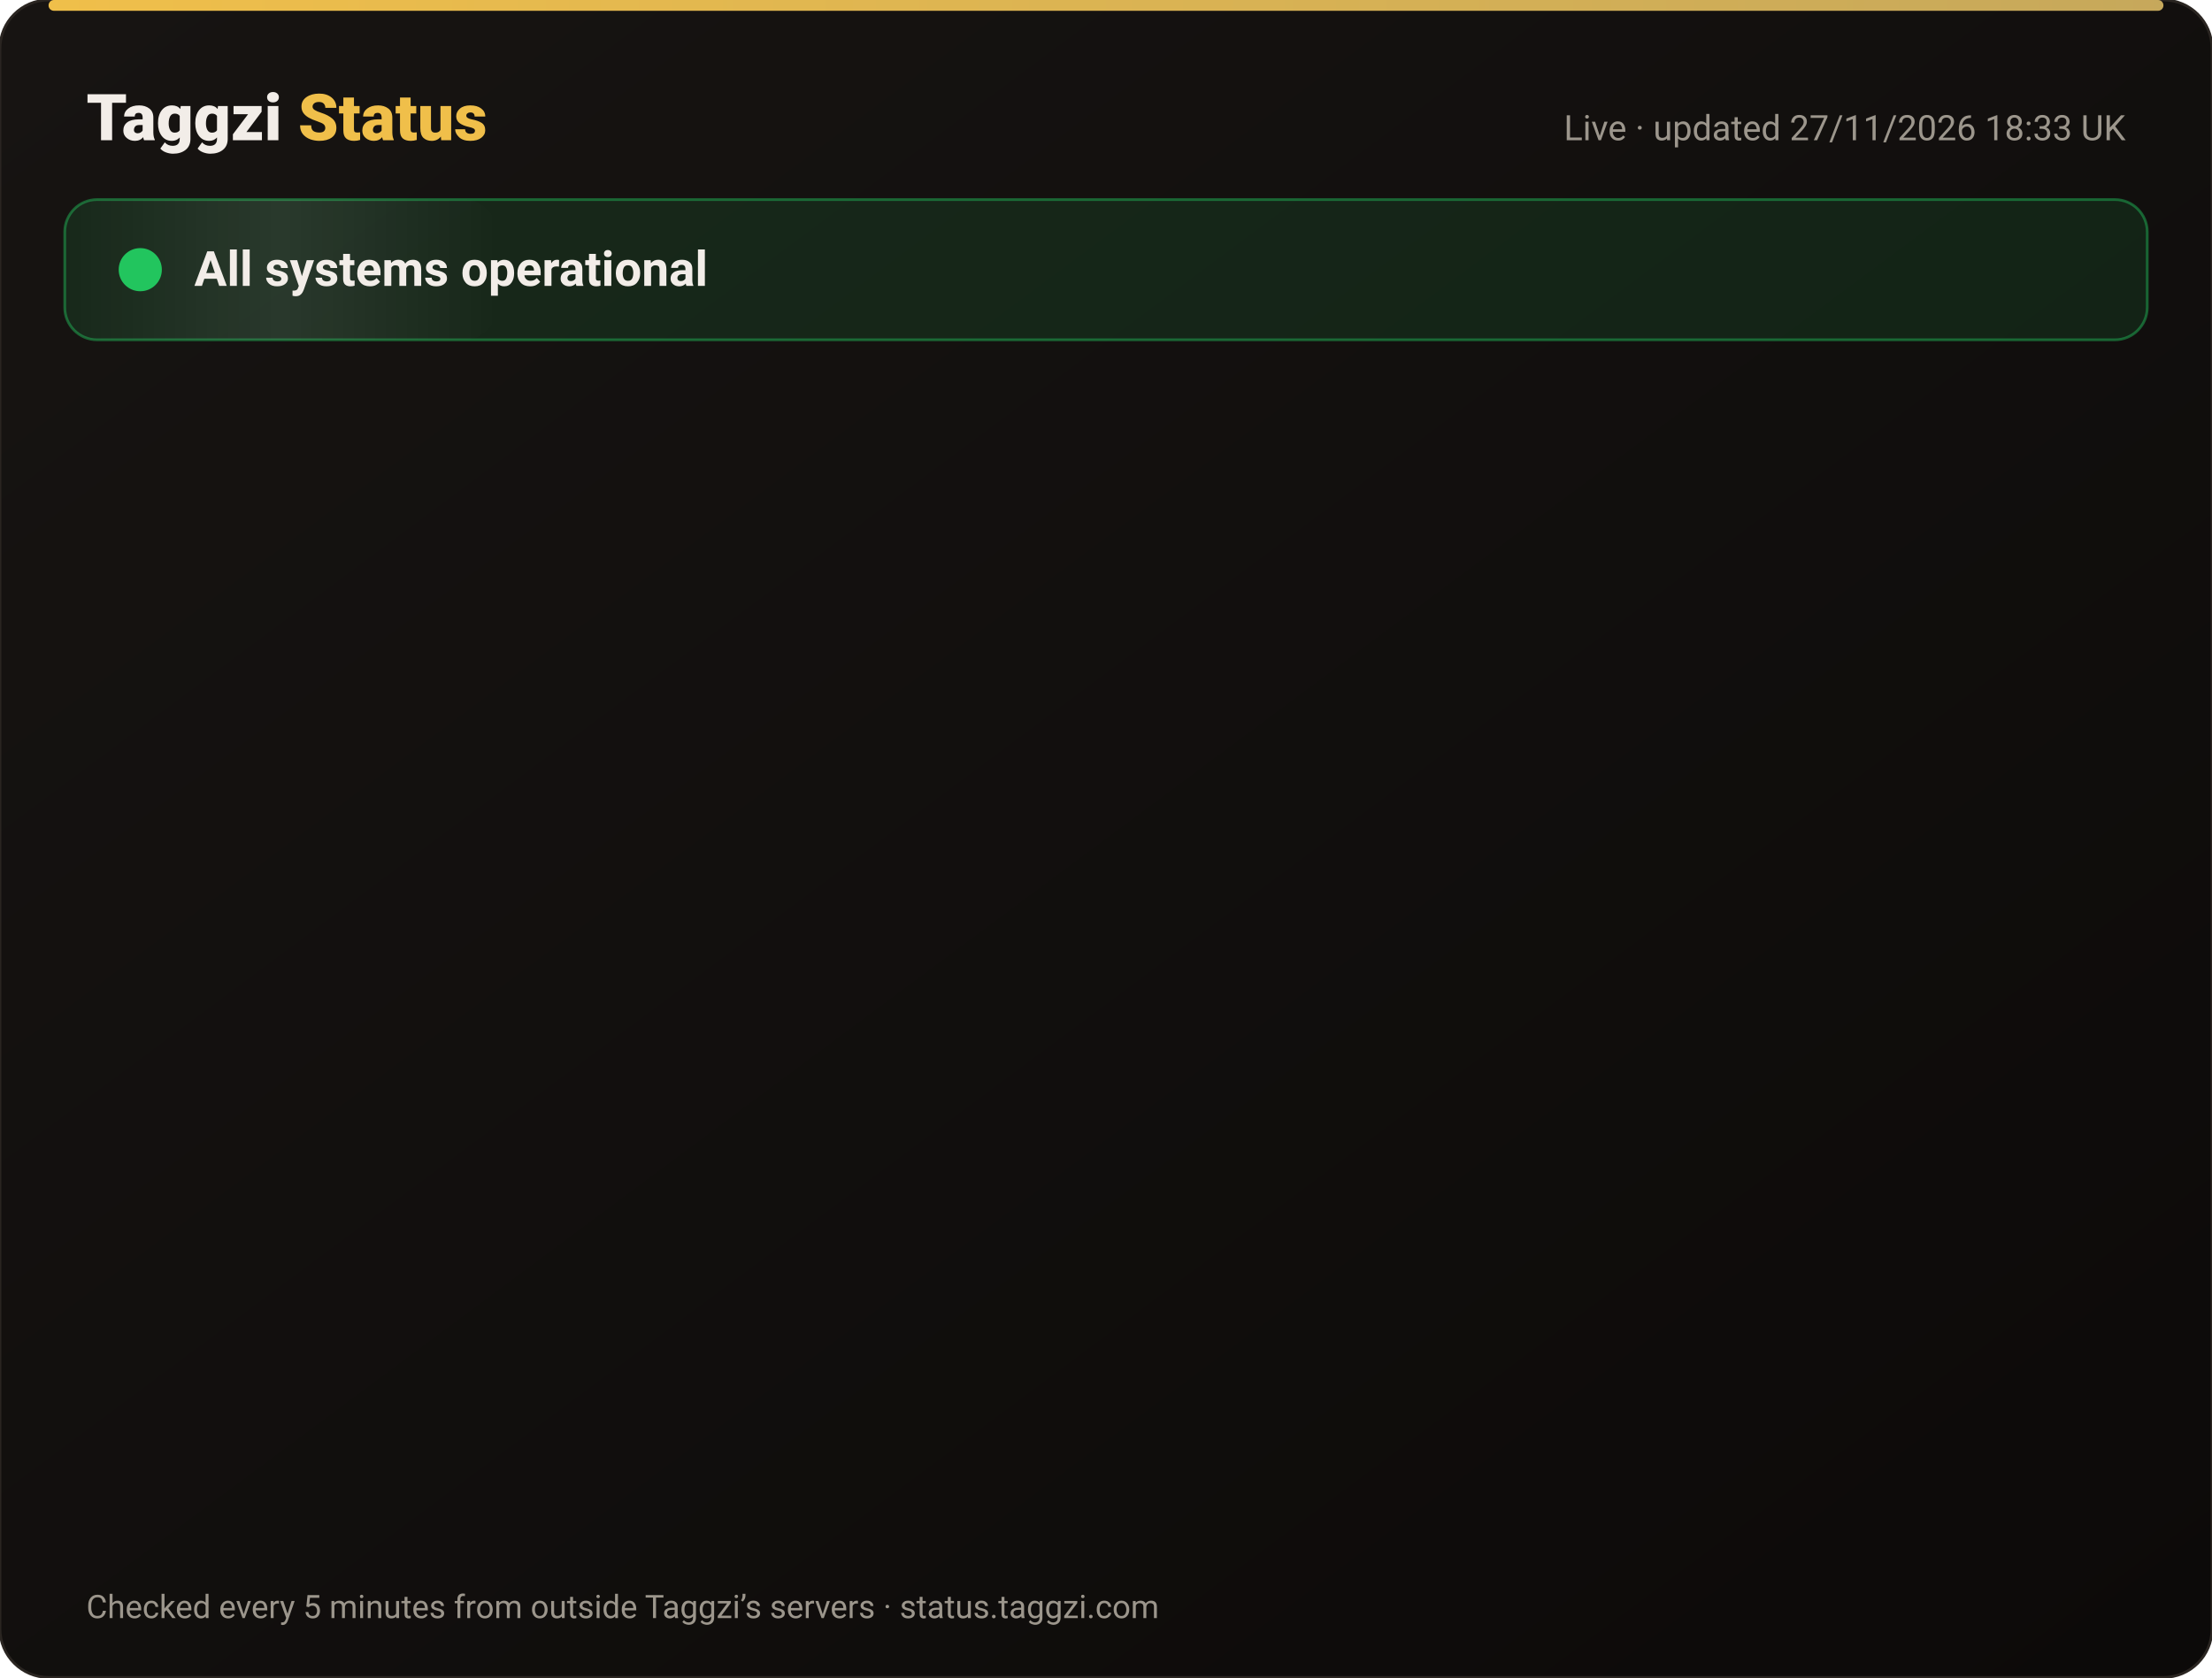
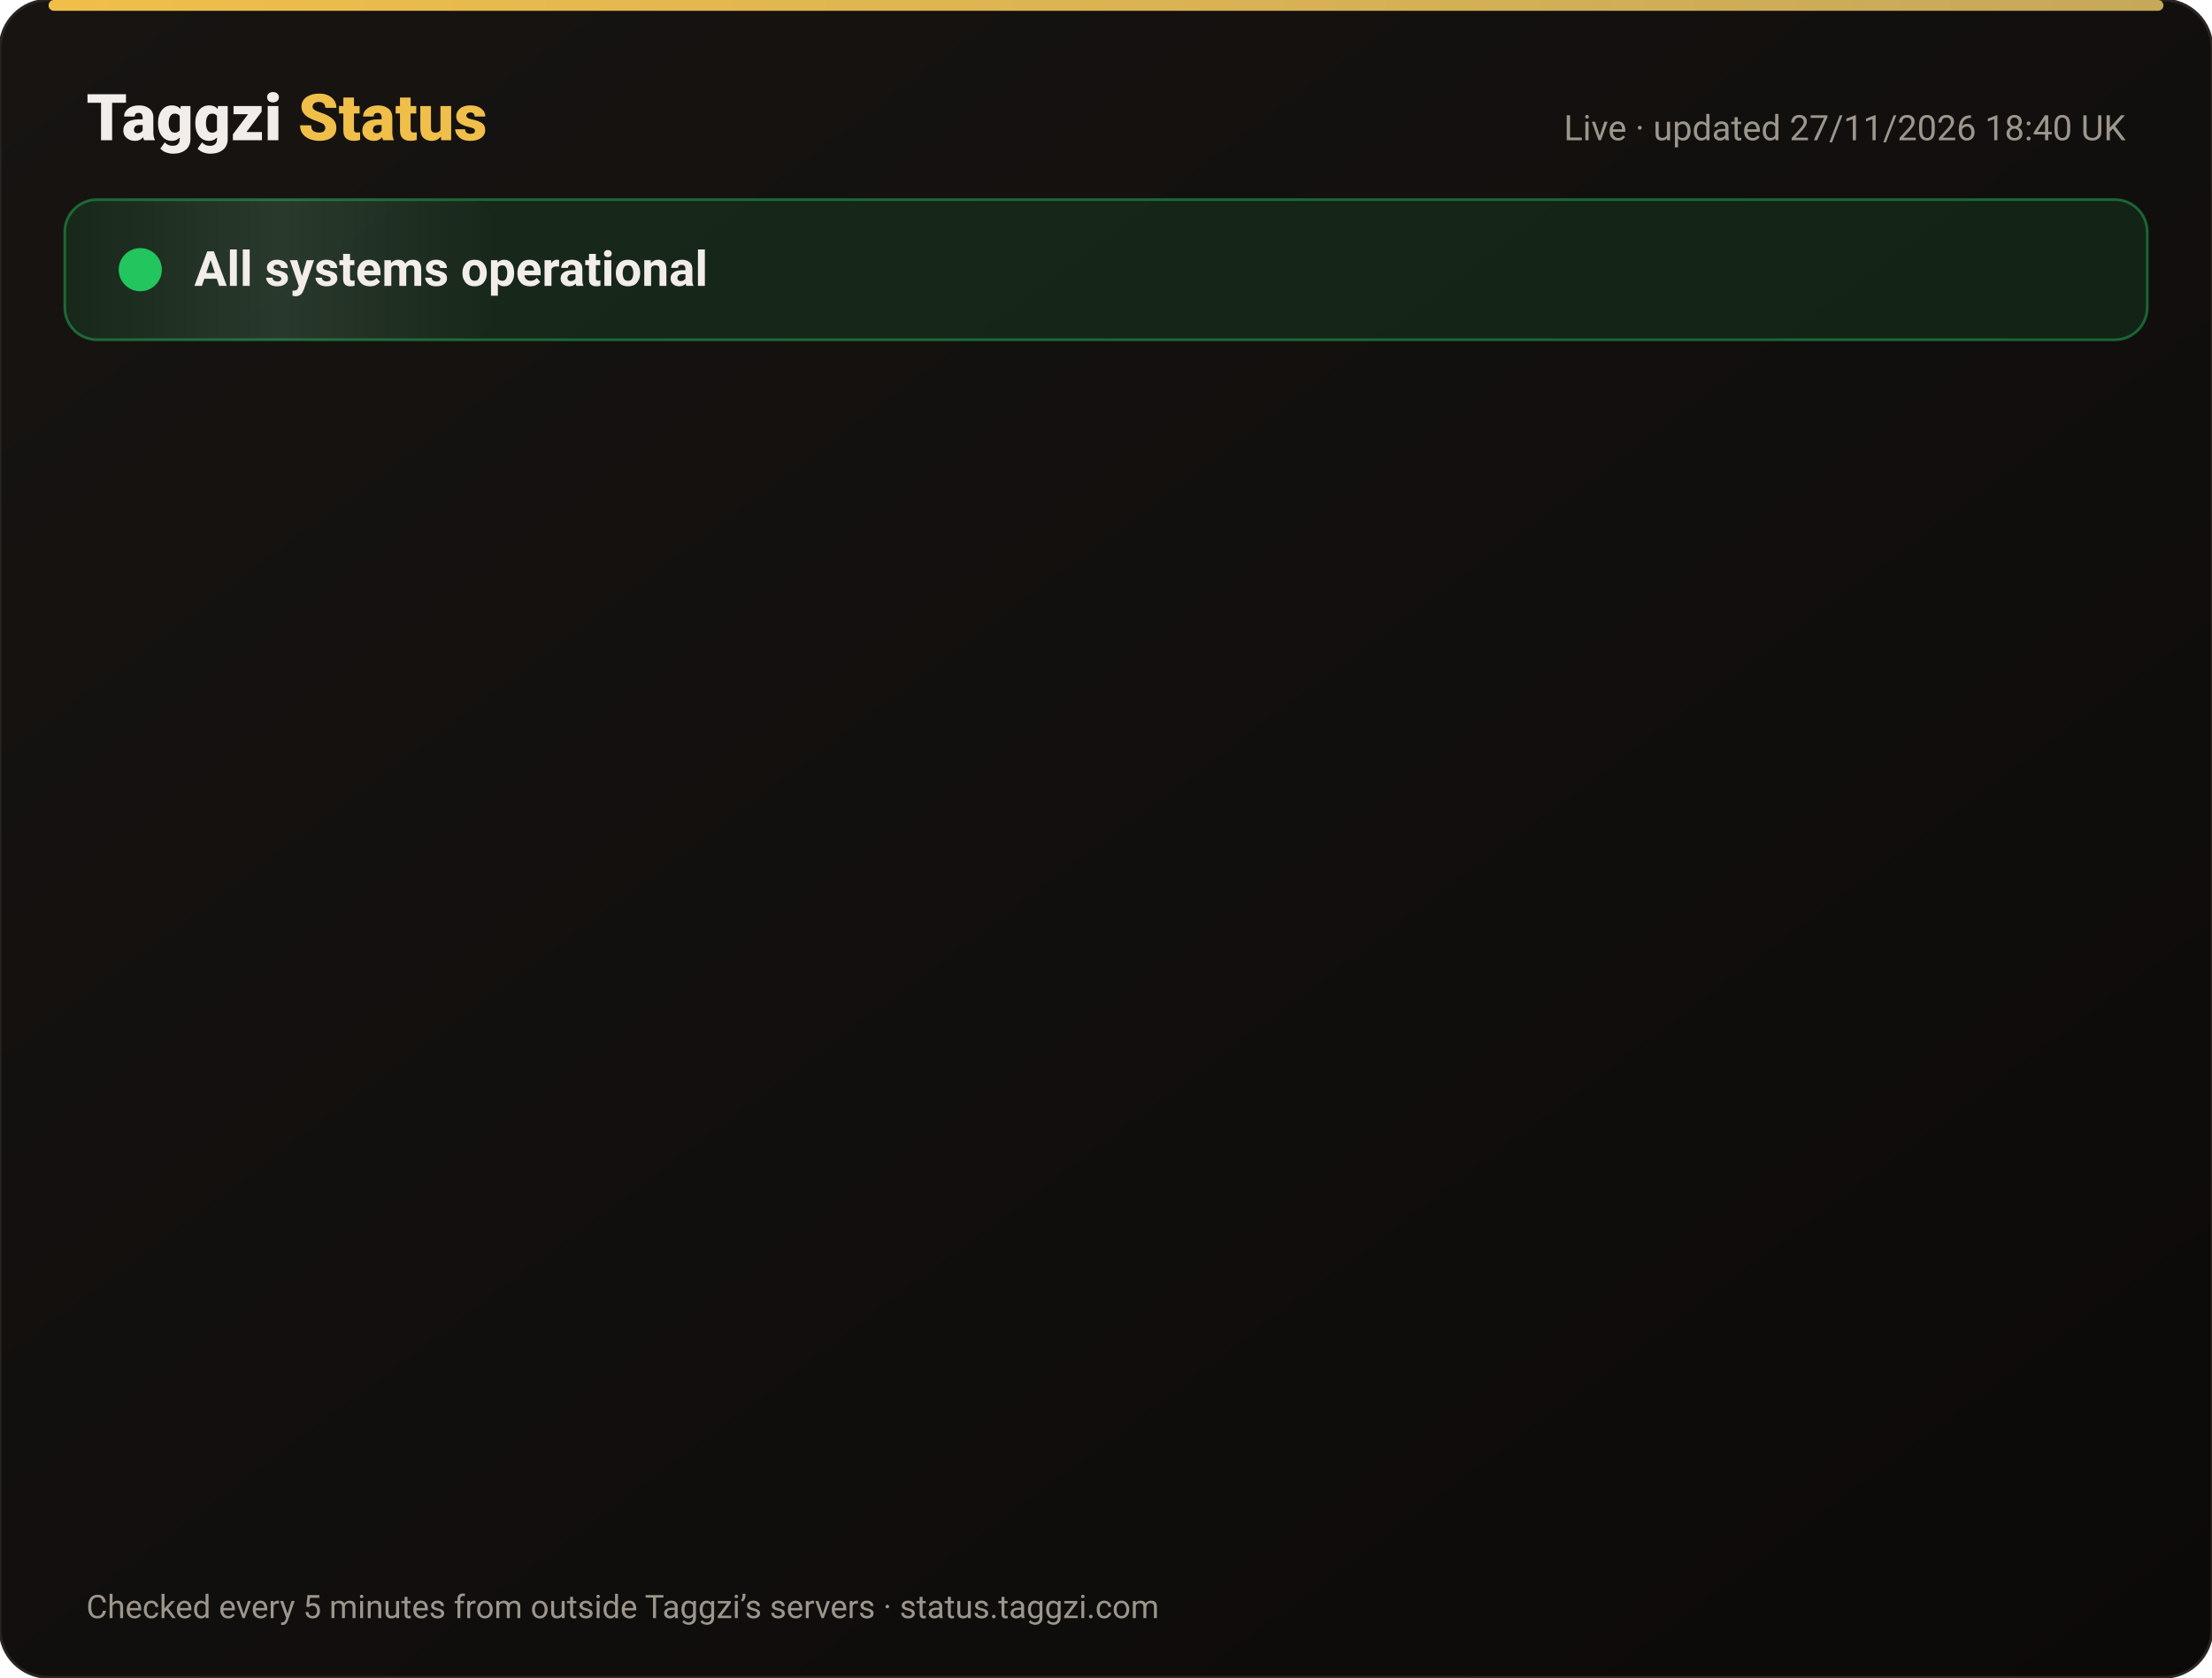
<svg xmlns="http://www.w3.org/2000/svg" width="820" height="622" viewBox="0 0 820 622" font-family="-apple-system,Segoe UI,Roboto,Helvetica,Arial,sans-serif">
  <defs>
    <linearGradient id="bg" x1="0" y1="0" x2="1" y2="1">
      <stop offset="0" stop-color="#171412" />
      <stop offset="1" stop-color="#0C0A09" />
    </linearGradient>
    <linearGradient id="gold" x1="0" x2="1">
      <stop offset="0" stop-color="#F0BF4A" />
      <stop offset="1" stop-color="#c6a85b" />
    </linearGradient>
    <linearGradient id="shine" x1="0" x2="1">
      <stop offset="0" stop-color="#fff" stop-opacity="0" />
      <stop offset=".5" stop-color="#fff" stop-opacity=".08" />
      <stop offset="1" stop-color="#fff" stop-opacity="0" />
    </linearGradient>
  </defs>
  <rect width="820" height="622" rx="18" fill="url(#bg)" stroke="#2a2521" />
  <rect x="18" y="0" width="784" height="4" rx="2" fill="url(#gold)" />
  <text x="32" y="52" font-size="24" font-weight="800" fill="#F2EDE8">Taggzi <tspan fill="#F0BF4A">Status</tspan>
  </text>
-   <text x="788" y="52" font-size="13" fill="#9C968C" text-anchor="end">Live · updated 27/11/2026 18:33 UK</text>
+   <text x="788" y="52" font-size="13" fill="#9C968C" text-anchor="end">Live · updated 27/11/2026 18:40 UK</text>
  <rect x="24" y="74" width="772" height="52" rx="12" fill="#22c55e" fill-opacity=".12" stroke="#22c55e" stroke-opacity=".45" />
  <rect x="24" y="74" width="160" height="52" rx="12" fill="url(#shine)">
    <animate attributeName="x" from="-160" to="820" dur="4s" repeatCount="indefinite" />
  </rect>
  <circle cx="52" cy="100" r="7" fill="#22c55e" />
  <circle cx="52" cy="100" r="7" fill="none" stroke="#22c55e" stroke-width="2">
    <animate attributeName="r" values="7;15;7" dur="2s" repeatCount="indefinite" />
    <animate attributeName="opacity" values=".9;0;.9" dur="2s" repeatCount="indefinite" />
  </circle>
  <text x="72" y="106" font-size="18" font-weight="700" fill="#F2EDE8">All systems operational</text>
  <g opacity="0">
    <animate attributeName="opacity" from="0" to="1" begin="0.00s" dur=".6s" fill="freeze" />
    <line x1="32" y1="188" x2="788" y2="188" stroke="#2a2521" />
    <circle cx="44" cy="166" r="6" fill="#22c55e">
      <animate attributeName="opacity" values="1;.45;1" dur="2.4s" begin="0.00s" repeatCount="indefinite" />
    </circle>
    <text x="62" y="171" font-size="15" font-weight="650" fill="#F2EDE8">Website</text>
    <text x="630" y="171" font-size="13" fill="#9C968C" text-anchor="end">99.98% uptime</text>
    <rect x="648" y="154" width="140" height="24" rx="12" fill="#22c55e" fill-opacity=".14" stroke="#22c55e" stroke-opacity=".5" />
    <text x="718" y="171" font-size="12" font-weight="700" fill="#22c55e" text-anchor="middle">Operational</text>
  </g>
  <g opacity="0">
    <animate attributeName="opacity" from="0" to="1" begin="0.15s" dur=".6s" fill="freeze" />
    <line x1="32" y1="234" x2="788" y2="234" stroke="#2a2521" />
    <circle cx="44" cy="212" r="6" fill="#22c55e">
      <animate attributeName="opacity" values="1;.45;1" dur="2.4s" begin="0.15s" repeatCount="indefinite" />
    </circle>
    <text x="62" y="217" font-size="15" font-weight="650" fill="#F2EDE8">Tag scans</text>
    <text x="630" y="217" font-size="13" fill="#9C968C" text-anchor="end">99.98% uptime</text>
    <rect x="648" y="200" width="140" height="24" rx="12" fill="#22c55e" fill-opacity=".14" stroke="#22c55e" stroke-opacity=".5" />
    <text x="718" y="217" font-size="12" font-weight="700" fill="#22c55e" text-anchor="middle">Operational</text>
  </g>
  <g opacity="0">
    <animate attributeName="opacity" from="0" to="1" begin="0.30s" dur=".6s" fill="freeze" />
    <line x1="32" y1="280" x2="788" y2="280" stroke="#2a2521" />
    <circle cx="44" cy="258" r="6" fill="#22c55e">
      <animate attributeName="opacity" values="1;.45;1" dur="2.4s" begin="0.30s" repeatCount="indefinite" />
    </circle>
    <text x="62" y="263" font-size="15" font-weight="650" fill="#F2EDE8">Manual tag lookup</text>
    <text x="630" y="263" font-size="13" fill="#9C968C" text-anchor="end">99.98% uptime</text>
    <rect x="648" y="246" width="140" height="24" rx="12" fill="#22c55e" fill-opacity=".14" stroke="#22c55e" stroke-opacity=".5" />
    <text x="718" y="263" font-size="12" font-weight="700" fill="#22c55e" text-anchor="middle">Operational</text>
  </g>
  <g opacity="0">
    <animate attributeName="opacity" from="0" to="1" begin="0.45s" dur=".6s" fill="freeze" />
    <line x1="32" y1="326" x2="788" y2="326" stroke="#2a2521" />
    <circle cx="44" cy="304" r="6" fill="#22c55e">
      <animate attributeName="opacity" values="1;.45;1" dur="2.4s" begin="0.45s" repeatCount="indefinite" />
    </circle>
    <text x="62" y="309" font-size="15" font-weight="650" fill="#F2EDE8">App &amp; login</text>
    <text x="630" y="309" font-size="13" fill="#9C968C" text-anchor="end">99.98% uptime</text>
    <rect x="648" y="292" width="140" height="24" rx="12" fill="#22c55e" fill-opacity=".14" stroke="#22c55e" stroke-opacity=".5" />
    <text x="718" y="309" font-size="12" font-weight="700" fill="#22c55e" text-anchor="middle">Operational</text>
  </g>
  <g opacity="0">
    <animate attributeName="opacity" from="0" to="1" begin="0.60s" dur=".6s" fill="freeze" />
    <line x1="32" y1="372" x2="788" y2="372" stroke="#2a2521" />
    <circle cx="44" cy="350" r="6" fill="#22c55e">
      <animate attributeName="opacity" values="1;.45;1" dur="2.4s" begin="0.60s" repeatCount="indefinite" />
    </circle>
    <text x="62" y="355" font-size="15" font-weight="650" fill="#F2EDE8">Community alerts</text>
    <text x="630" y="355" font-size="13" fill="#9C968C" text-anchor="end">99.98% uptime</text>
    <rect x="648" y="338" width="140" height="24" rx="12" fill="#22c55e" fill-opacity=".14" stroke="#22c55e" stroke-opacity=".5" />
    <text x="718" y="355" font-size="12" font-weight="700" fill="#22c55e" text-anchor="middle">Operational</text>
  </g>
  <g opacity="0">
    <animate attributeName="opacity" from="0" to="1" begin="0.75s" dur=".6s" fill="freeze" />
    <line x1="32" y1="418" x2="788" y2="418" stroke="#2a2521" />
    <circle cx="44" cy="396" r="6" fill="#22c55e">
      <animate attributeName="opacity" values="1;.45;1" dur="2.4s" begin="0.75s" repeatCount="indefinite" />
    </circle>
    <text x="62" y="401" font-size="15" font-weight="650" fill="#F2EDE8">Private calling</text>
    <text x="630" y="401" font-size="13" fill="#9C968C" text-anchor="end">99.98% uptime</text>
    <rect x="648" y="384" width="140" height="24" rx="12" fill="#22c55e" fill-opacity=".14" stroke="#22c55e" stroke-opacity=".5" />
    <text x="718" y="401" font-size="12" font-weight="700" fill="#22c55e" text-anchor="middle">Operational</text>
  </g>
  <g opacity="0">
    <animate attributeName="opacity" from="0" to="1" begin="0.90s" dur=".6s" fill="freeze" />
    <line x1="32" y1="464" x2="788" y2="464" stroke="#2a2521" />
    <circle cx="44" cy="442" r="6" fill="#22c55e">
      <animate attributeName="opacity" values="1;.45;1" dur="2.4s" begin="0.90s" repeatCount="indefinite" />
    </circle>
    <text x="62" y="447" font-size="15" font-weight="650" fill="#F2EDE8">Payments</text>
    <text x="630" y="447" font-size="13" fill="#9C968C" text-anchor="end">99.97% uptime</text>
    <rect x="648" y="430" width="140" height="24" rx="12" fill="#22c55e" fill-opacity=".14" stroke="#22c55e" stroke-opacity=".5" />
    <text x="718" y="447" font-size="12" font-weight="700" fill="#22c55e" text-anchor="middle">Operational</text>
  </g>
  <g opacity="0">
    <animate attributeName="opacity" from="0" to="1" begin="1.05s" dur=".6s" fill="freeze" />
    <line x1="32" y1="510" x2="788" y2="510" stroke="#2a2521" />
    <circle cx="44" cy="488" r="6" fill="#22c55e">
      <animate attributeName="opacity" values="1;.45;1" dur="2.4s" begin="1.05s" repeatCount="indefinite" />
    </circle>
    <text x="62" y="493" font-size="15" font-weight="650" fill="#F2EDE8">Email &amp; support</text>
    <text x="630" y="493" font-size="13" fill="#9C968C" text-anchor="end">99.98% uptime</text>
    <rect x="648" y="476" width="140" height="24" rx="12" fill="#22c55e" fill-opacity=".14" stroke="#22c55e" stroke-opacity=".5" />
    <text x="718" y="493" font-size="12" font-weight="700" fill="#22c55e" text-anchor="middle">Operational</text>
  </g>
  <g opacity="0">
    <animate attributeName="opacity" from="0" to="1" begin="1.20s" dur=".6s" fill="freeze" />
    <line x1="32" y1="556" x2="788" y2="556" stroke="#2a2521" />
    <circle cx="44" cy="534" r="6" fill="#22c55e">
      <animate attributeName="opacity" values="1;.45;1" dur="2.4s" begin="1.20s" repeatCount="indefinite" />
    </circle>
    <text x="62" y="539" font-size="15" font-weight="650" fill="#F2EDE8">Secure connection (SSL)</text>
    <text x="630" y="539" font-size="13" fill="#9C968C" text-anchor="end">100.00% uptime</text>
    <rect x="648" y="522" width="140" height="24" rx="12" fill="#22c55e" fill-opacity=".14" stroke="#22c55e" stroke-opacity=".5" />
    <text x="718" y="539" font-size="12" font-weight="700" fill="#22c55e" text-anchor="middle">Operational</text>
  </g>
  <text x="32" y="600" font-size="12" fill="#9C968C">Checked every 5 minutes from outside Taggzi’s servers · status.taggzi.com</text>
</svg>
